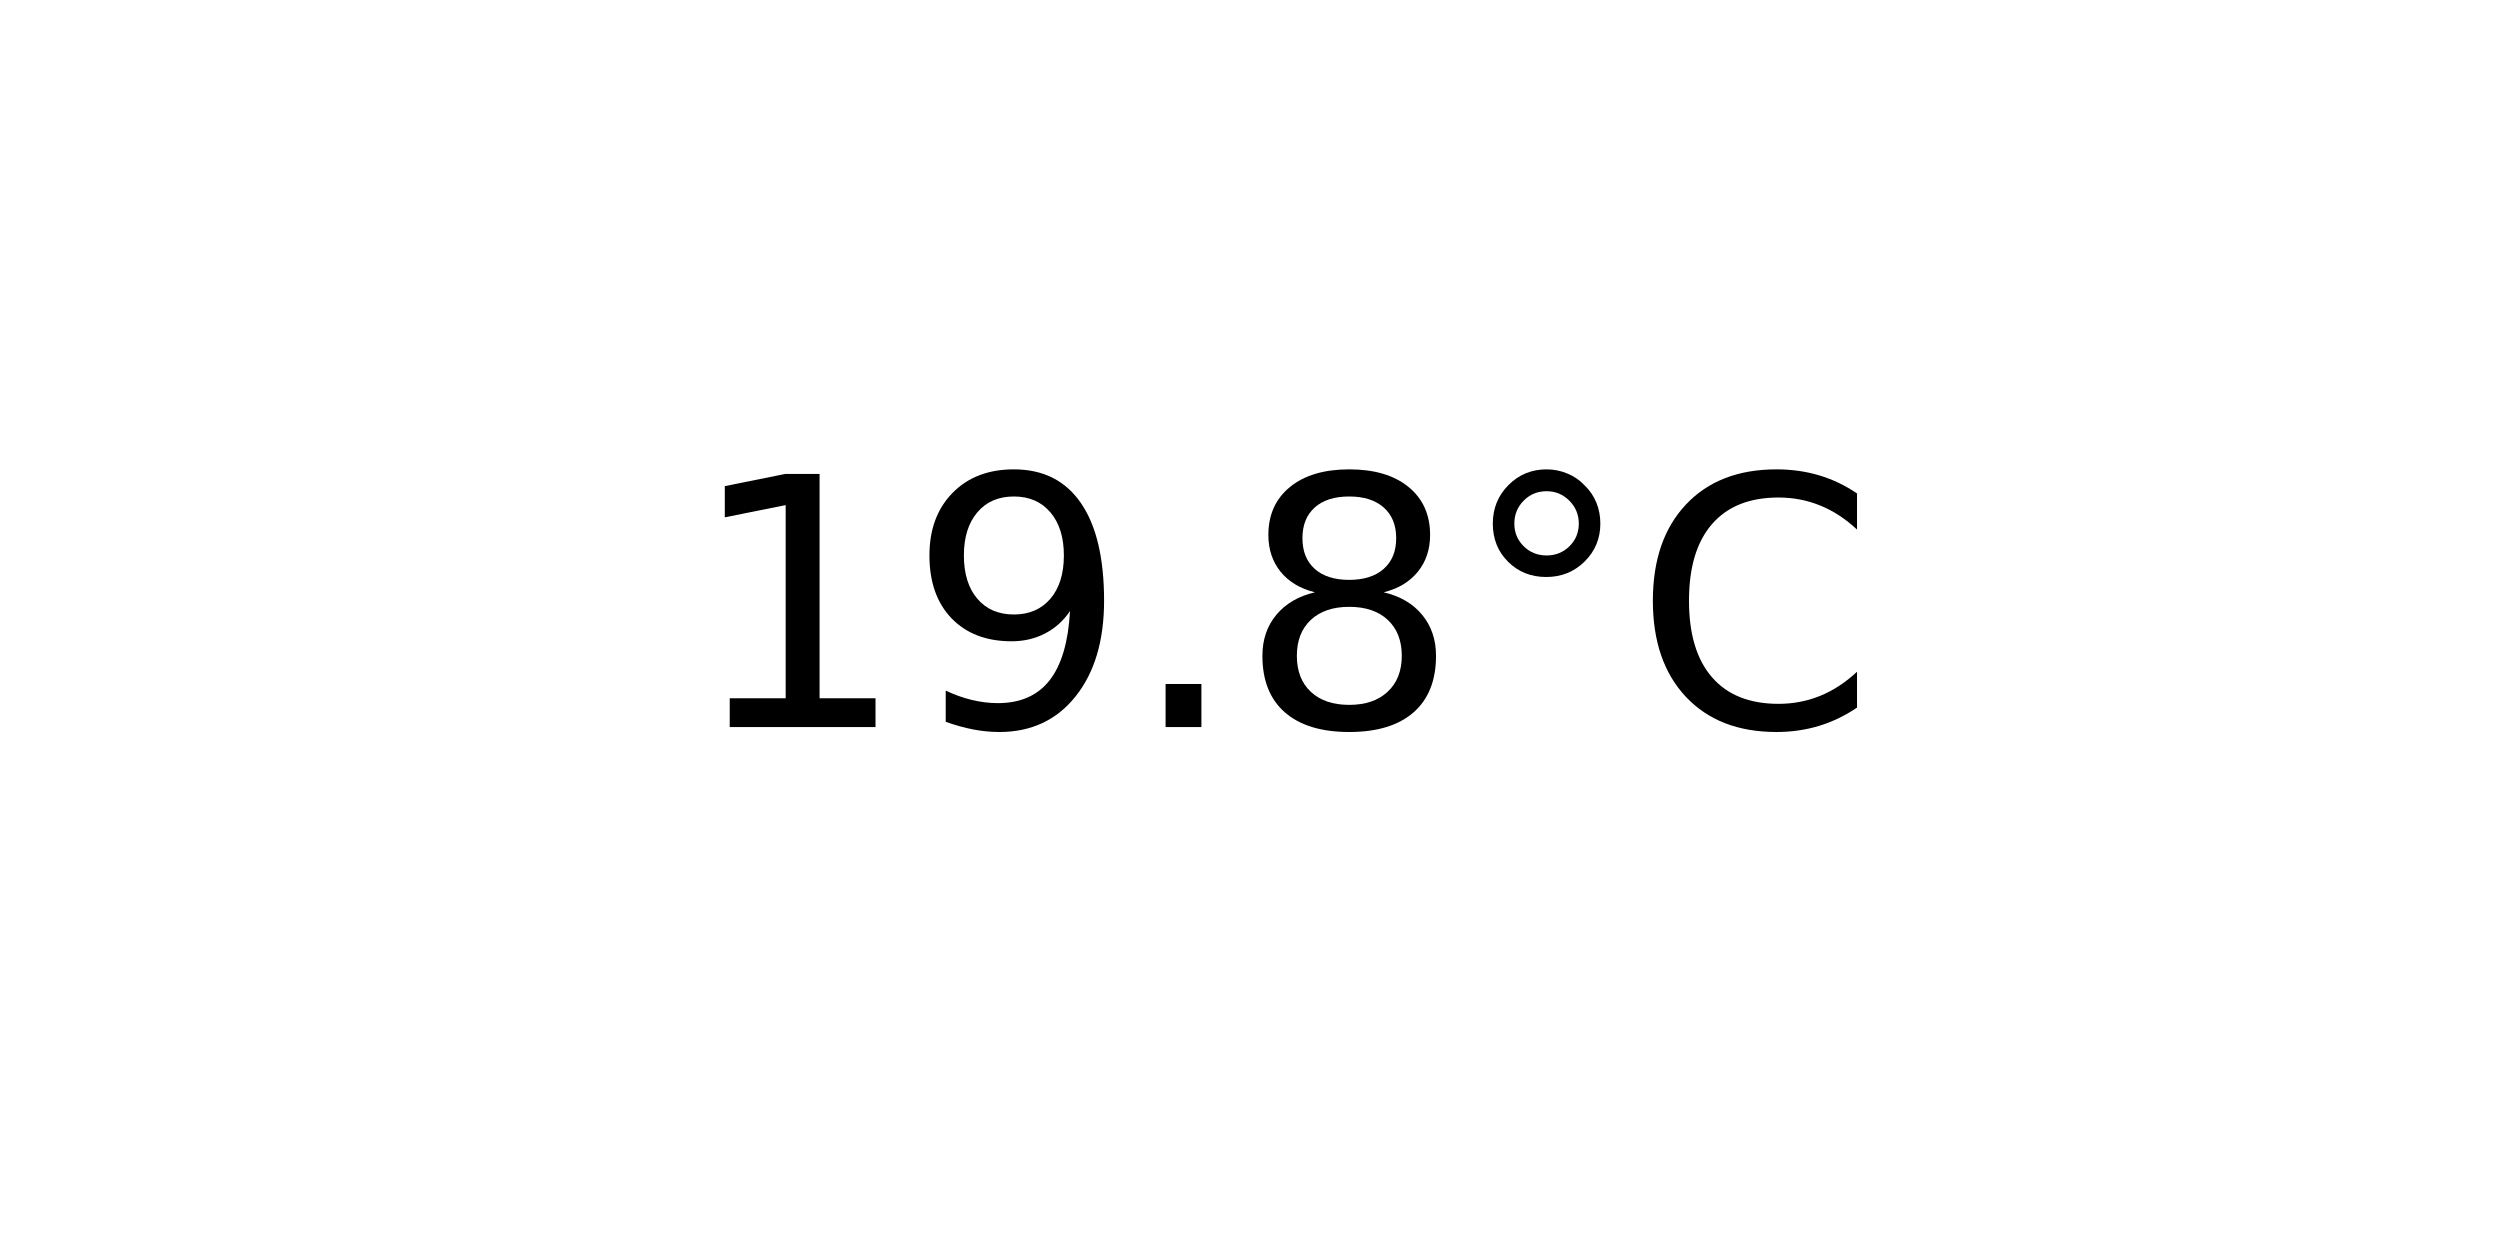
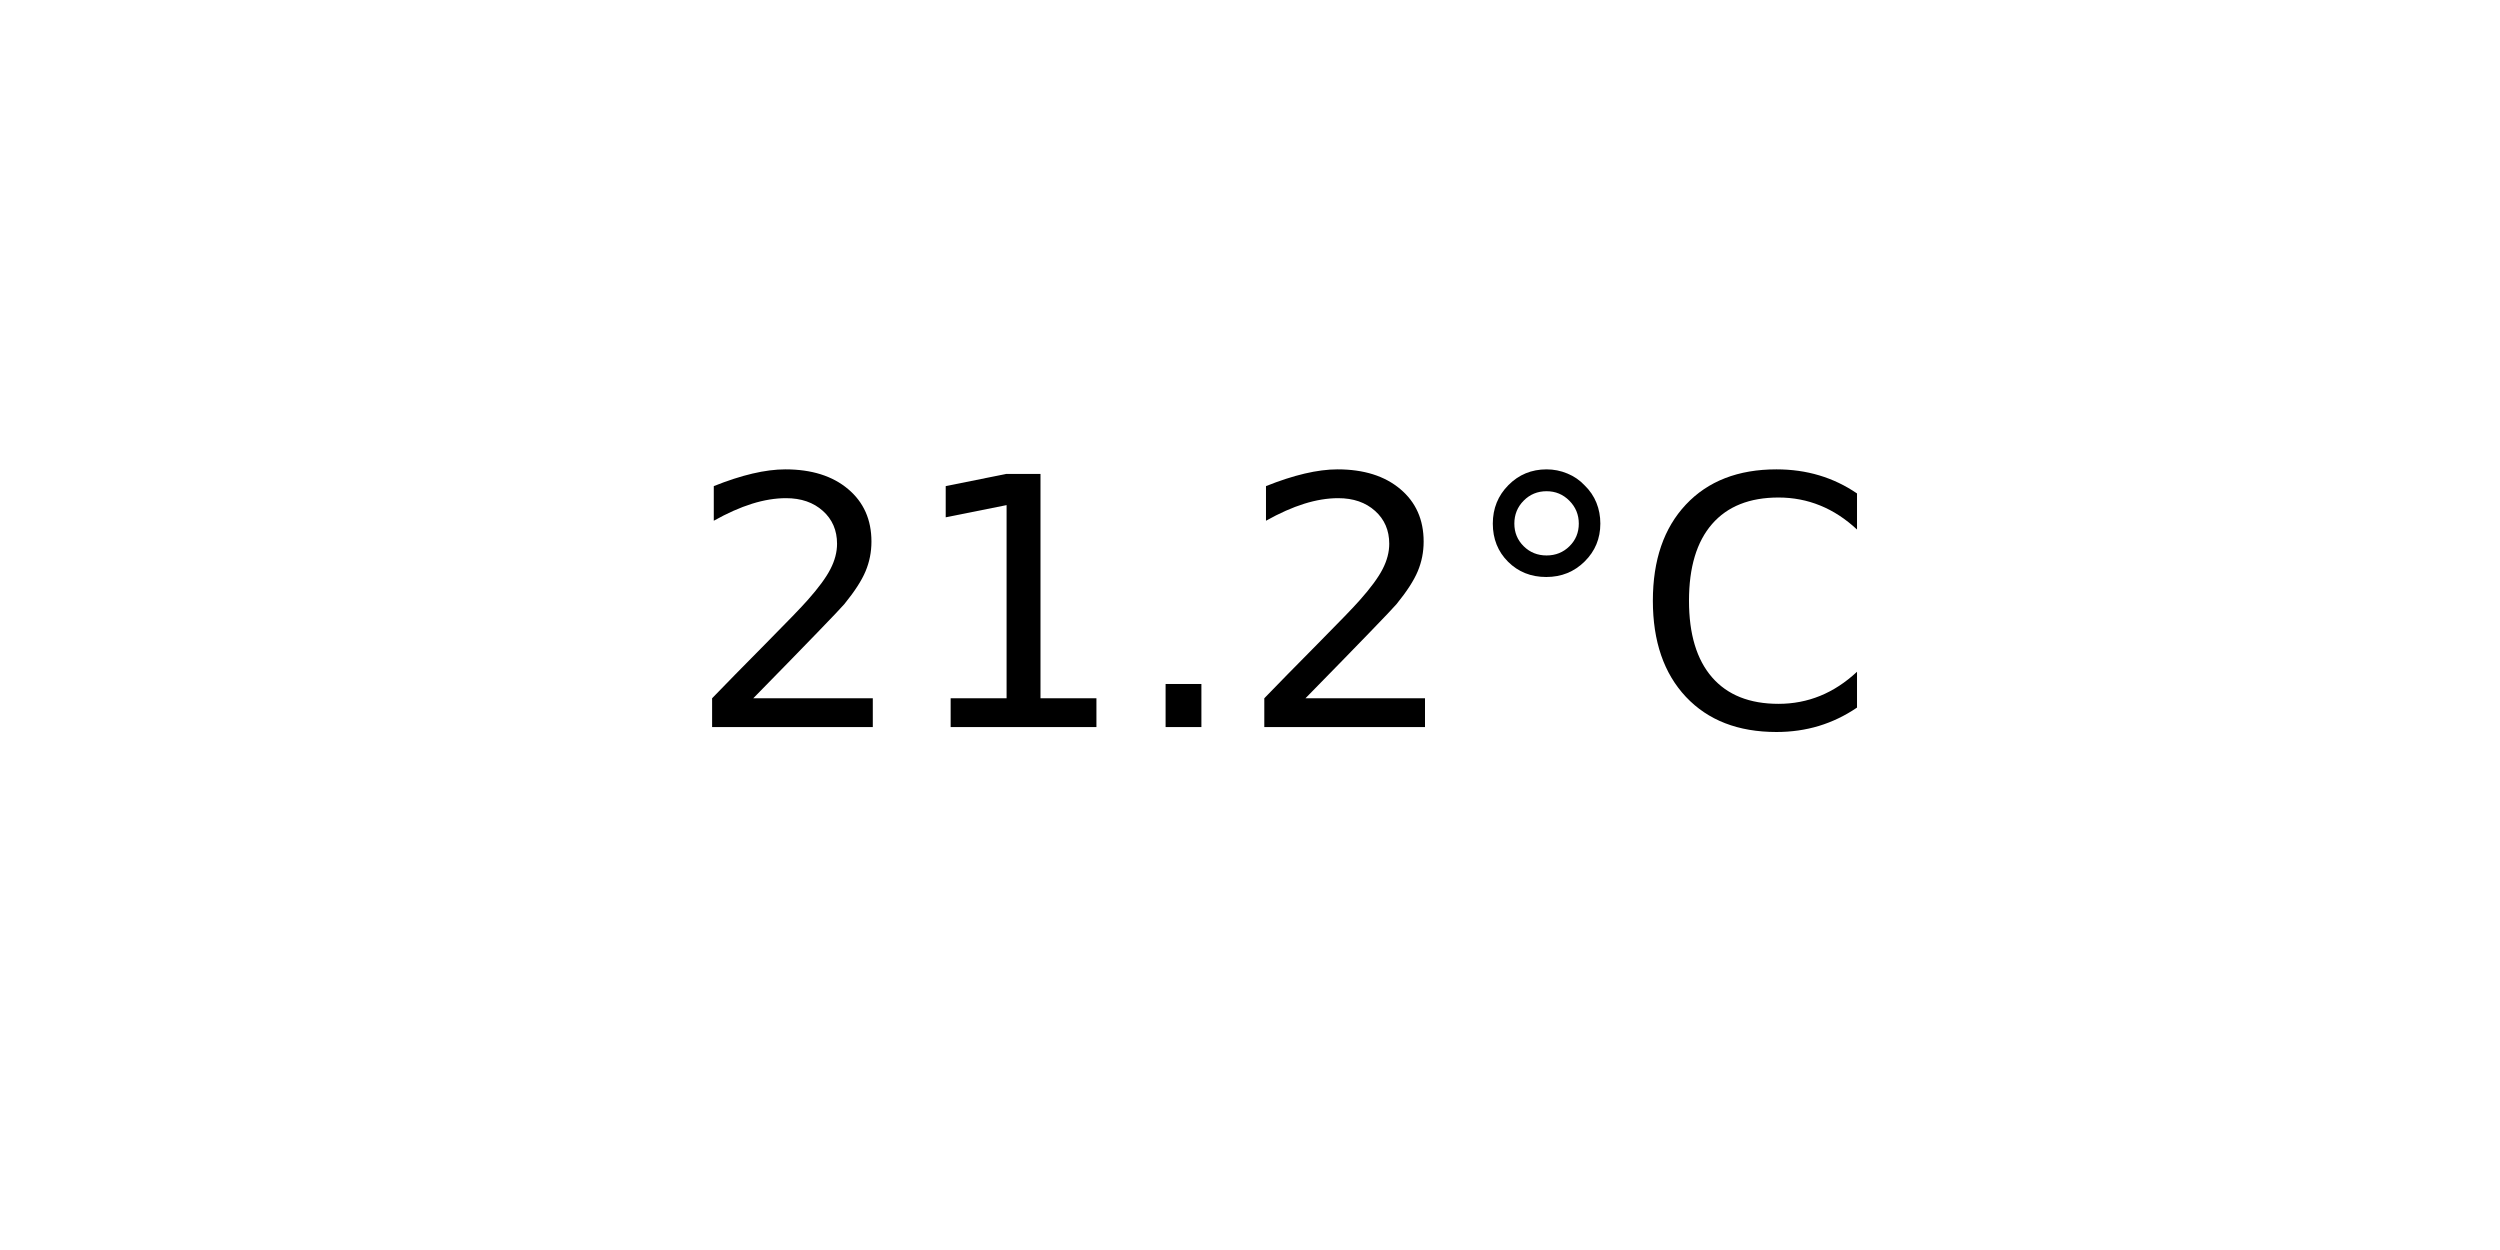
<svg xmlns="http://www.w3.org/2000/svg" xmlns:xlink="http://www.w3.org/1999/xlink" width="72pt" height="36pt" viewBox="0 0 72 36" version="1.1">
  <defs>
    <style type="text/css">*{stroke-linejoin: round; stroke-linecap: butt}</style>
  </defs>
  <g id="figure_1">
    <g id="axes_1">
      <g id="text_1">
        <g transform="translate(19.77578 20.93937) scale(0.1 -0.1)">
          <defs>
+             <path id="DejaVuSans-32" d="M 1228 531  L 3431 531  L 3431 0  L 469 0  L 469 531  Q 828 903 1448 1529  Q 2069 2156 2228 2338  Q 2531 2678 2651 2914  Q 2772 3150 2772 3378  Q 2772 3750 2511 3984  Q 2250 4219 1831 4219  Q 1534 4219 1204 4116  Q 875 4013 500 3803  L 500 4441  Q 881 4594 1212 4672  Q 1544 4750 1819 4750  Q 2544 4750 2975 4387  Q 3406 4025 3406 3419  Q 3406 3131 3298 2873  Q 3191 2616 2906 2266  Q 2828 2175 2409 1742  Q 1991 1309 1228 531  z " transform="scale(0.015625)" />
            <path id="DejaVuSans-31" d="M 794 531  L 1825 531  L 1825 4091  L 703 3866  L 703 4441  L 1819 4666  L 2450 4666  L 2450 531  L 3481 531  L 3481 0  L 794 0  L 794 531  z " transform="scale(0.015625)" />
-             <path id="DejaVuSans-39" d="M 703 97  L 703 672  Q 941 559 1184 500  Q 1428 441 1663 441  Q 2288 441 2617 861  Q 2947 1281 2994 2138  Q 2813 1869 2534 1725  Q 2256 1581 1919 1581  Q 1219 1581 811 2004  Q 403 2428 403 3163  Q 403 3881 828 4315  Q 1253 4750 1959 4750  Q 2769 4750 3195 4129  Q 3622 3509 3622 2328  Q 3622 1225 3098 567  Q 2575 -91 1691 -91  Q 1453 -91 1209 -44  Q 966 3 703 97  z M 1959 2075  Q 2384 2075 2632 2365  Q 2881 2656 2881 3163  Q 2881 3666 2632 3958  Q 2384 4250 1959 4250  Q 1534 4250 1286 3958  Q 1038 3666 1038 3163  Q 1038 2656 1286 2365  Q 1534 2075 1959 2075  z " transform="scale(0.015625)" />
            <path id="DejaVuSans-2e" d="M 684 794  L 1344 794  L 1344 0  L 684 0  L 684 794  z " transform="scale(0.015625)" />
-             <path id="DejaVuSans-38" d="M 2034 2216  Q 1584 2216 1326 1975  Q 1069 1734 1069 1313  Q 1069 891 1326 650  Q 1584 409 2034 409  Q 2484 409 2743 651  Q 3003 894 3003 1313  Q 3003 1734 2745 1975  Q 2488 2216 2034 2216  z M 1403 2484  Q 997 2584 770 2862  Q 544 3141 544 3541  Q 544 4100 942 4425  Q 1341 4750 2034 4750  Q 2731 4750 3128 4425  Q 3525 4100 3525 3541  Q 3525 3141 3298 2862  Q 3072 2584 2669 2484  Q 3125 2378 3379 2068  Q 3634 1759 3634 1313  Q 3634 634 3220 271  Q 2806 -91 2034 -91  Q 1263 -91 848 271  Q 434 634 434 1313  Q 434 1759 690 2068  Q 947 2378 1403 2484  z M 1172 3481  Q 1172 3119 1398 2916  Q 1625 2713 2034 2713  Q 2441 2713 2670 2916  Q 2900 3119 2900 3481  Q 2900 3844 2670 4047  Q 2441 4250 2034 4250  Q 1625 4250 1398 4047  Q 1172 3844 1172 3481  z " transform="scale(0.015625)" />
            <path id="DejaVuSans-b0" d="M 1600 4347  Q 1350 4347 1178 4173  Q 1006 4000 1006 3750  Q 1006 3503 1178 3333  Q 1350 3163 1600 3163  Q 1850 3163 2022 3333  Q 2194 3503 2194 3750  Q 2194 3997 2020 4172  Q 1847 4347 1600 4347  z M 1600 4750  Q 1800 4750 1984 4673  Q 2169 4597 2303 4453  Q 2447 4313 2519 4134  Q 2591 3956 2591 3750  Q 2591 3338 2302 3052  Q 2013 2766 1594 2766  Q 1172 2766 890 3047  Q 609 3328 609 3750  Q 609 4169 896 4459  Q 1184 4750 1600 4750  z " transform="scale(0.015625)" />
            <path id="DejaVuSans-43" d="M 4122 4306  L 4122 3641  Q 3803 3938 3442 4084  Q 3081 4231 2675 4231  Q 1875 4231 1450 3742  Q 1025 3253 1025 2328  Q 1025 1406 1450 917  Q 1875 428 2675 428  Q 3081 428 3442 575  Q 3803 722 4122 1019  L 4122 359  Q 3791 134 3420 21  Q 3050 -91 2638 -91  Q 1578 -91 968 557  Q 359 1206 359 2328  Q 359 3453 968 4101  Q 1578 4750 2638 4750  Q 3056 4750 3426 4639  Q 3797 4528 4122 4306  z " transform="scale(0.015625)" />
          </defs>
-           <use xlink:href="#DejaVuSans-31" />
-           <use xlink:href="#DejaVuSans-39" x="63.623" />
+           <use xlink:href="#DejaVuSans-32" />
+           <use xlink:href="#DejaVuSans-31" x="63.623" />
          <use xlink:href="#DejaVuSans-2e" x="127.246" />
-           <use xlink:href="#DejaVuSans-38" x="159.033" />
+           <use xlink:href="#DejaVuSans-32" x="159.033" />
          <use xlink:href="#DejaVuSans-b0" x="222.656" />
          <use xlink:href="#DejaVuSans-43" x="272.656" />
        </g>
      </g>
    </g>
  </g>
</svg>
